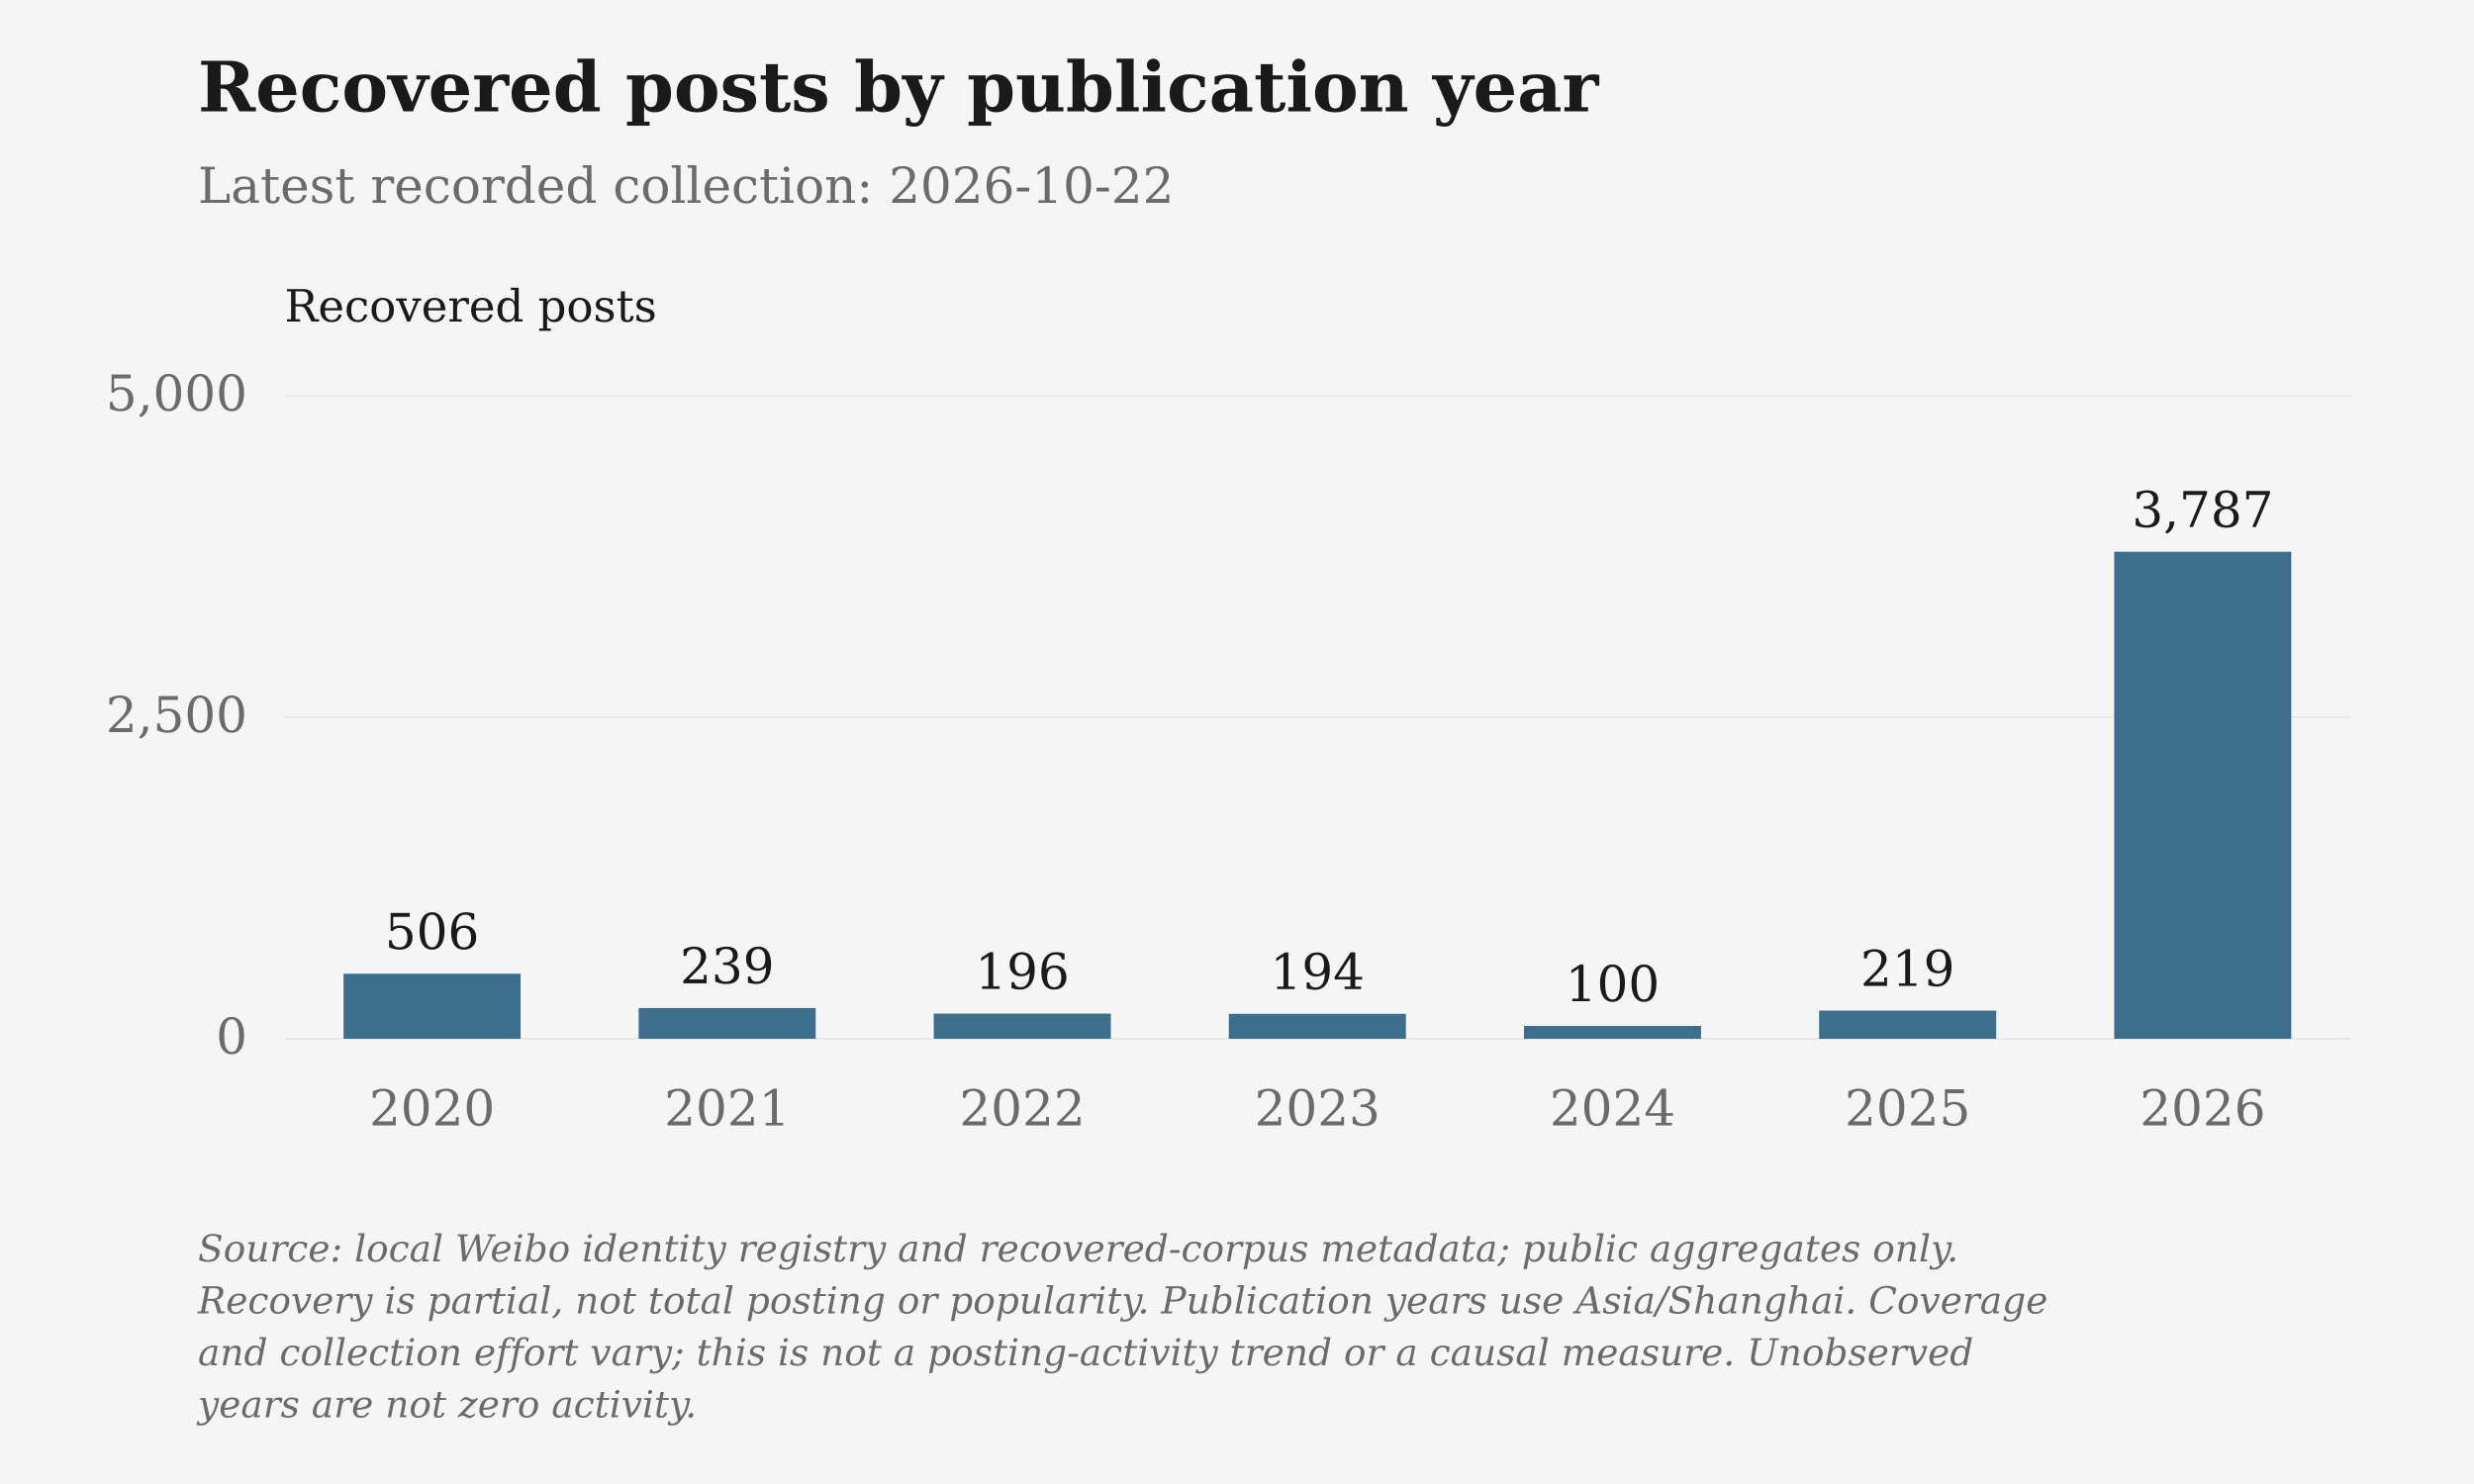
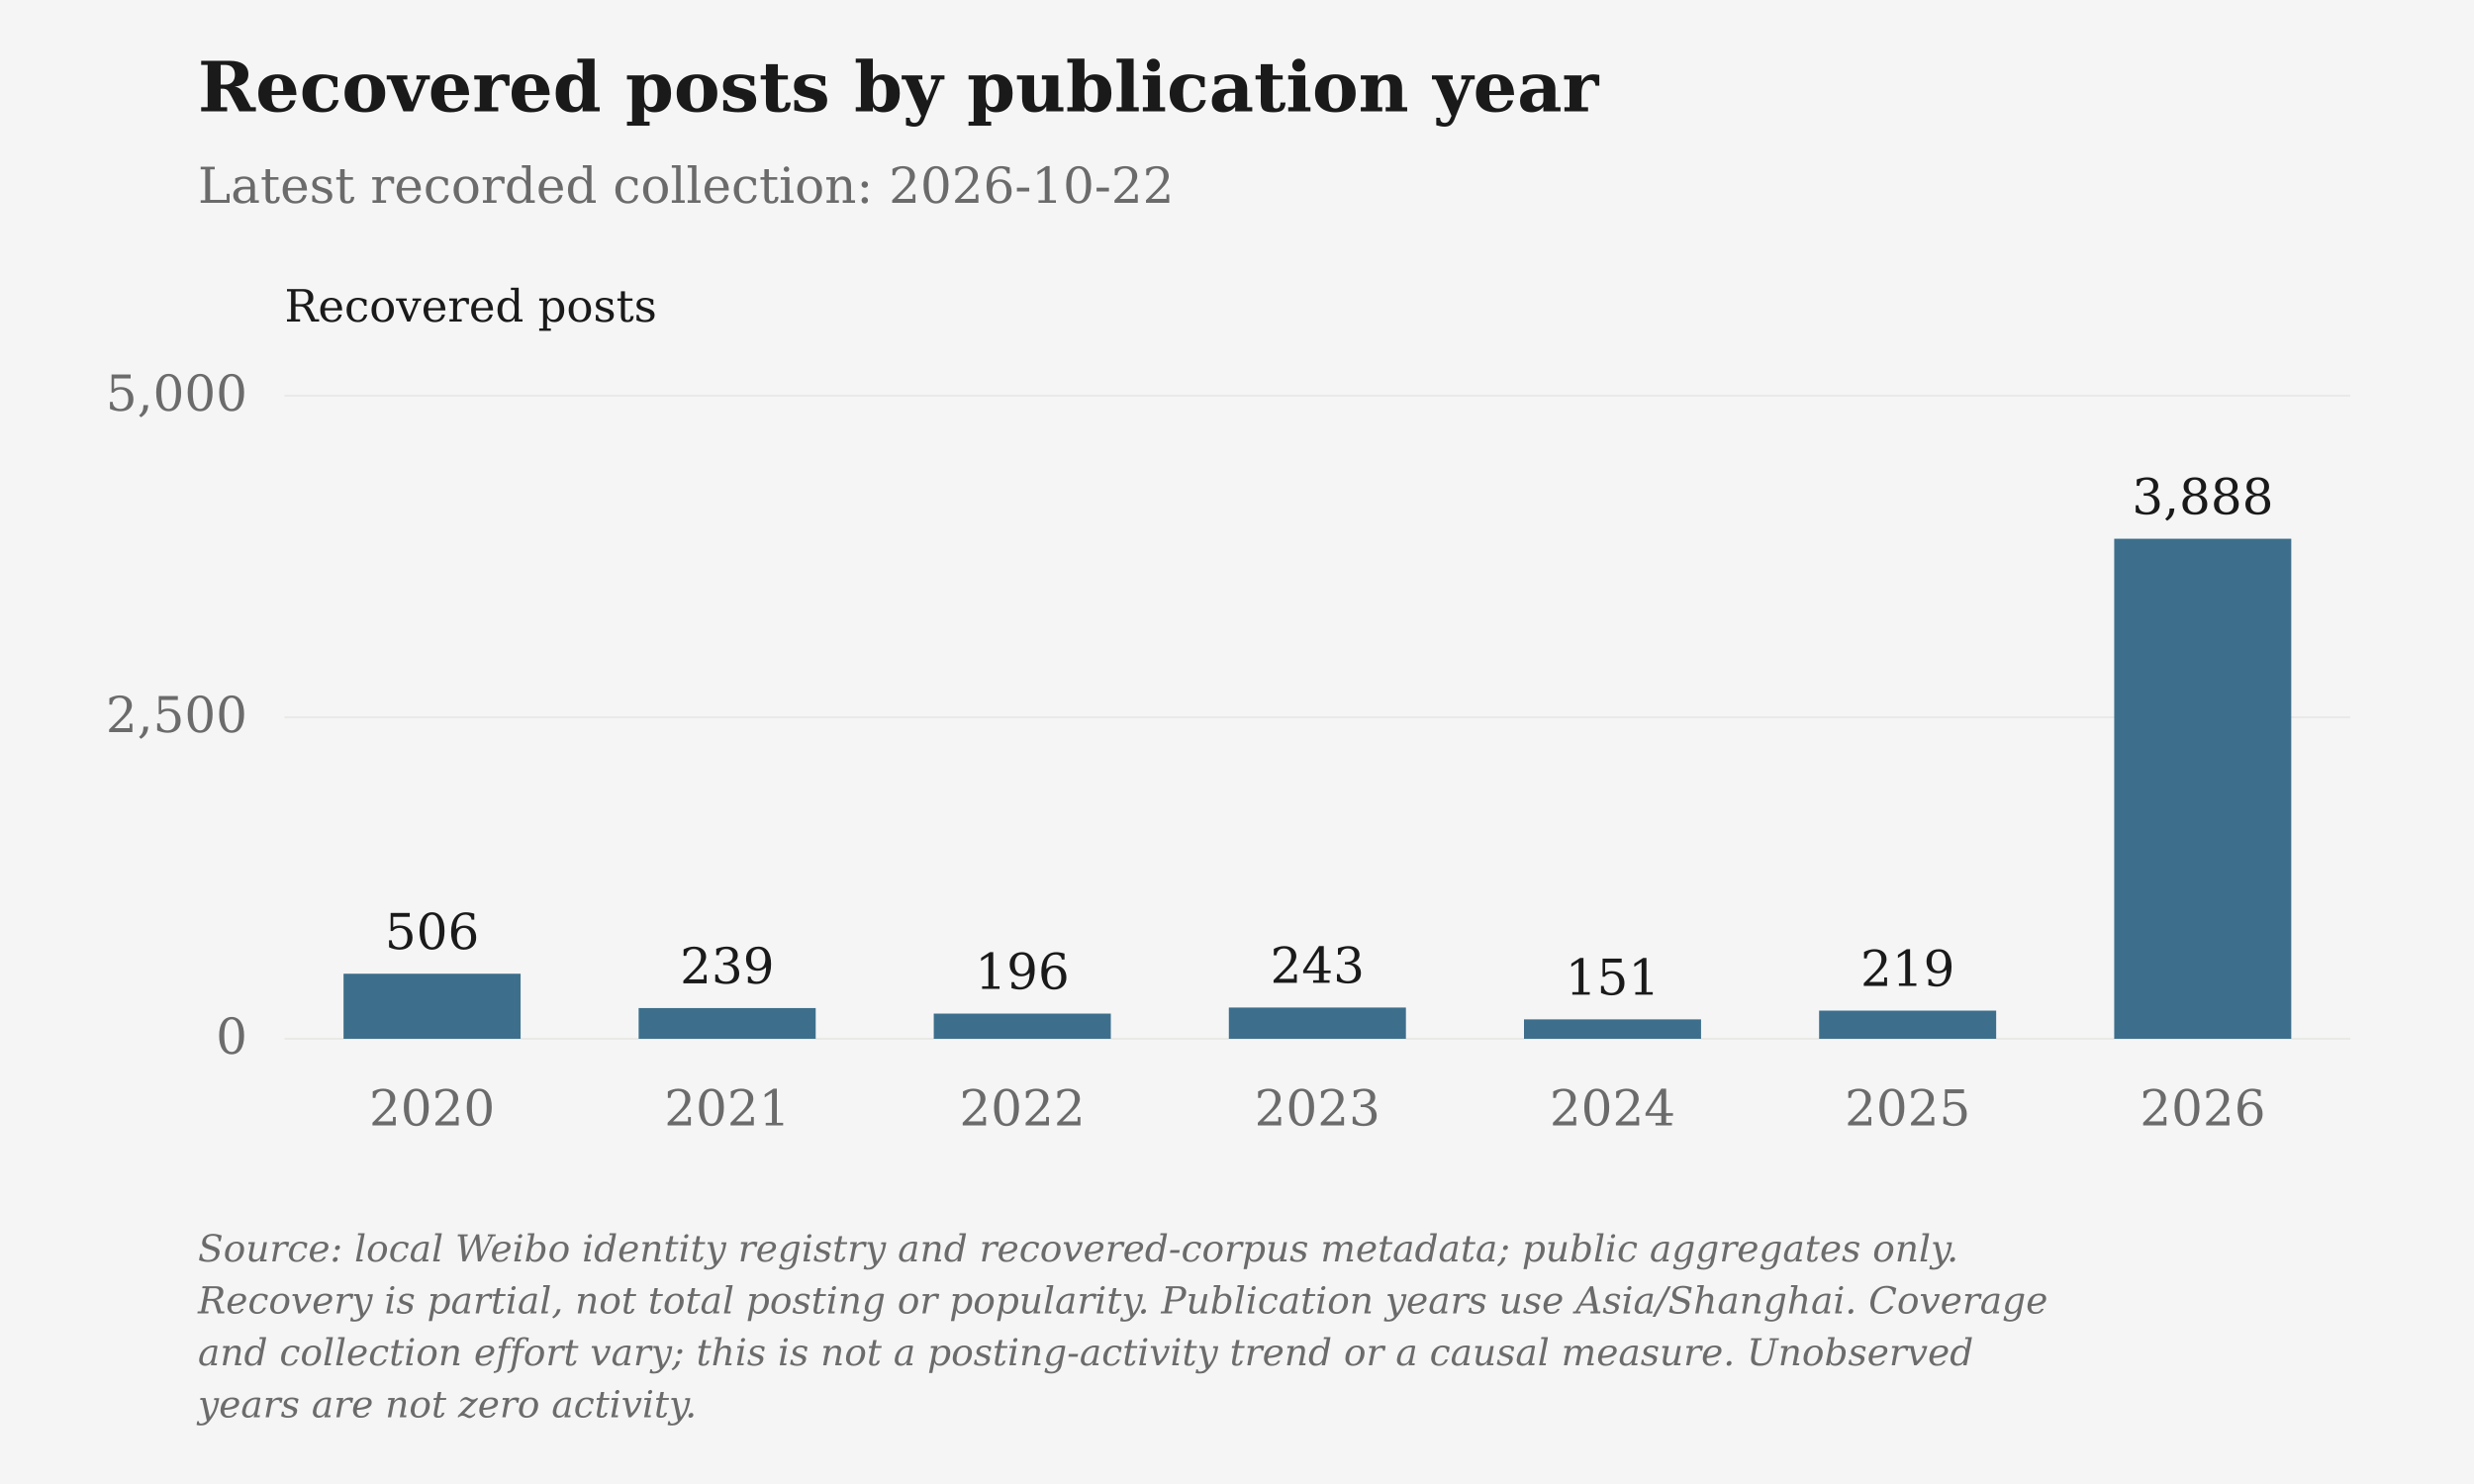
<svg xmlns="http://www.w3.org/2000/svg" viewBox="0 0 1000 600" role="img" aria-label="Recovered posts by publication year">
  <rect class="chart-background" width="1000" height="600" fill="#F5F5F5" />
  <g font-family="DejaVu Serif, Georgia, 'Times New Roman', serif" font-size="20" fill="#6B6B6B">
    <text x="80" y="45" font-size="28" font-weight="bold" fill="#1A1A1A">Recovered posts by publication year</text>
    <text x="80" y="82">Latest recorded collection: 2026-10-22</text>
    <text class="axis-unit" x="115" y="130" font-size="18" fill="#1A1A1A">Recovered posts</text>
    <path d="M115 420.00H950" stroke="#D6D3CC" stroke-opacity=".6" stroke-width=".5" />
    <text x="100" y="426.00" text-anchor="end">0</text>
    <path d="M115 290.00H950" stroke="#D6D3CC" stroke-opacity=".6" stroke-width=".5" />
    <text x="100" y="296.00" text-anchor="end">2,500</text>
    <path d="M115 160.00H950" stroke="#D6D3CC" stroke-opacity=".6" stroke-width=".5" />
    <text x="100" y="166.00" text-anchor="end">5,000</text>
    <rect class="data-bar" data-label="2020" data-value="506" x="138.86" y="393.69" width="71.57" height="26.31" fill="#3D6F8C" />
    <text x="174.64" y="383.69" text-anchor="middle" fill="#1A1A1A">506</text>
    <text x="174.64" y="455" text-anchor="middle">2020</text>
    <rect class="data-bar" data-label="2021" data-value="239" x="258.14" y="407.57" width="71.57" height="12.43" fill="#3D6F8C" />
    <text x="293.93" y="397.57" text-anchor="middle" fill="#1A1A1A">239</text>
    <text x="293.93" y="455" text-anchor="middle">2021</text>
    <rect class="data-bar" data-label="2022" data-value="196" x="377.43" y="409.81" width="71.57" height="10.19" fill="#3D6F8C" />
    <text x="413.21" y="399.81" text-anchor="middle" fill="#1A1A1A">196</text>
    <text x="413.21" y="455" text-anchor="middle">2022</text>
-     <rect class="data-bar" data-label="2023" data-value="194" x="496.71" y="409.91" width="71.57" height="10.09" fill="#3D6F8C" />
-     <text x="532.50" y="399.91" text-anchor="middle" fill="#1A1A1A">194</text>
+     <rect class="data-bar" data-label="2023" data-value="243" x="496.71" y="407.36" width="71.57" height="12.64" fill="#3D6F8C" />
+     <text x="532.50" y="397.36" text-anchor="middle" fill="#1A1A1A">243</text>
    <text x="532.50" y="455" text-anchor="middle">2023</text>
-     <rect class="data-bar" data-label="2024" data-value="100" x="616.00" y="414.80" width="71.57" height="5.20" fill="#3D6F8C" />
-     <text x="651.79" y="404.80" text-anchor="middle" fill="#1A1A1A">100</text>
+     <rect class="data-bar" data-label="2024" data-value="151" x="616.00" y="412.15" width="71.57" height="7.85" fill="#3D6F8C" />
+     <text x="651.79" y="402.15" text-anchor="middle" fill="#1A1A1A">151</text>
    <text x="651.79" y="455" text-anchor="middle">2024</text>
    <rect class="data-bar" data-label="2025" data-value="219" x="735.29" y="408.61" width="71.57" height="11.39" fill="#3D6F8C" />
    <text x="771.07" y="398.61" text-anchor="middle" fill="#1A1A1A">219</text>
    <text x="771.07" y="455" text-anchor="middle">2025</text>
-     <rect class="data-bar" data-label="2026" data-value="3787" x="854.57" y="223.08" width="71.57" height="196.92" fill="#3D6F8C" />
-     <text x="890.36" y="213.08" text-anchor="middle" fill="#1A1A1A">3,787</text>
+     <rect class="data-bar" data-label="2026" data-value="3888" x="854.57" y="217.82" width="71.57" height="202.18" fill="#3D6F8C" />
+     <text x="890.36" y="207.82" text-anchor="middle" fill="#1A1A1A">3,888</text>
    <text x="890.36" y="455" text-anchor="middle">2026</text>
    <text class="figure-source" x="80" y="510" font-size="15" font-style="italic">Source: local Weibo identity registry and recovered-corpus metadata; public aggregates only.</text>
    <text class="figure-source" x="80" y="531" font-size="15" font-style="italic">Recovery is partial, not total posting or popularity. Publication years use Asia/Shanghai. Coverage</text>
    <text class="figure-source" x="80" y="552" font-size="15" font-style="italic">and collection effort vary; this is not a posting-activity trend or a causal measure. Unobserved</text>
    <text class="figure-source" x="80" y="573" font-size="15" font-style="italic">years are not zero activity.</text>
  </g>
</svg>
